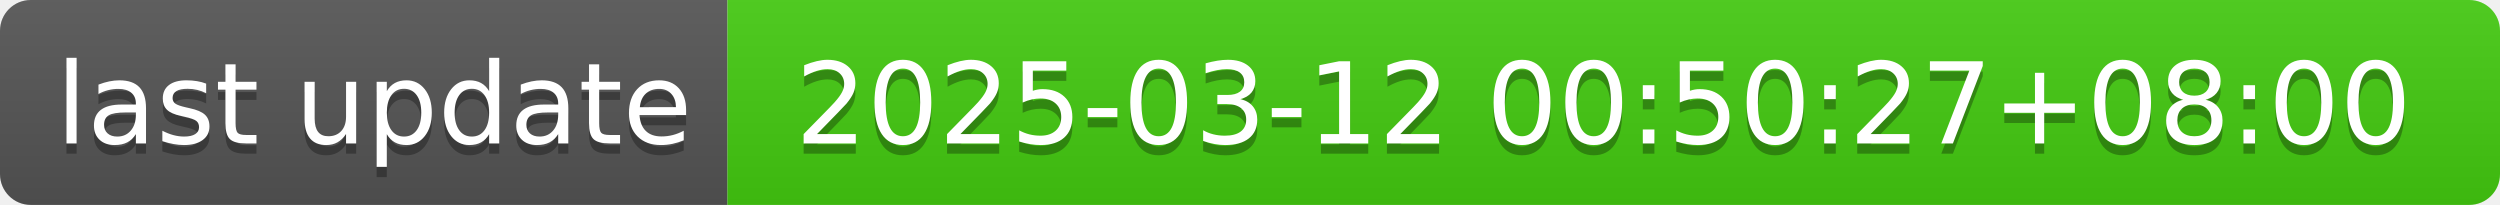
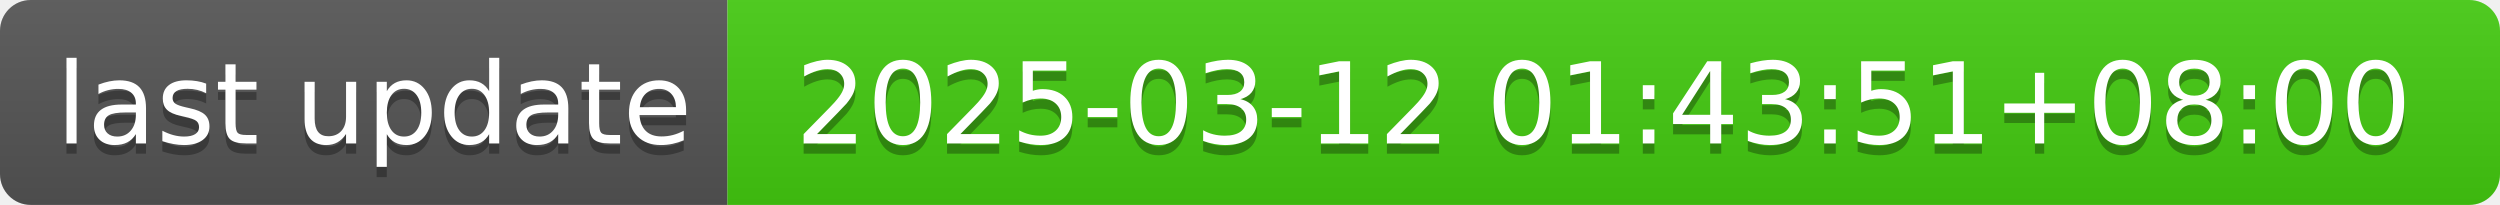
- <svg xmlns="http://www.w3.org/2000/svg" width="244" height="20" role="img" aria-label="last update: 2025-03-12 00:50:27+08:00">
+ <svg xmlns="http://www.w3.org/2000/svg" width="244" height="20" role="img" aria-label="last update: 2025-03-12 01:43:51+08:00">
  <linearGradient id="s" x2="0" y2="100%">
    <stop offset="0" stop-color="#bbb" stop-opacity=".1" />
    <stop offset="1" stop-opacity=".1" />
  </linearGradient>
  <clipPath id="r">
    <rect width="244" height="20" rx="3" fill="#fff" />
  </clipPath>
  <g clip-path="url(#r)">
    <rect width="71" height="20" fill="#555" />
    <rect x="71" width="173" height="20" fill="#4c1" />
    <rect width="244" height="20" fill="url(#s)" />
  </g>
  <g fill="#fff" text-anchor="middle" font-family="Verdana,Geneva,DejaVu Sans,sans-serif" text-rendering="geometricPrecision" font-size="110">
    <text aria-hidden="true" x="365" y="150" fill="#010101" fill-opacity=".3" transform="scale(.1)" textLength="610">last update</text>
    <text x="365" y="140" transform="scale(.1)" fill="#fff" textLength="610">last update</text>
-     <text aria-hidden="true" x="1565" y="150" fill="#010101" fill-opacity=".3" transform="scale(.1)" textLength="1630">2025-03-12 00:50:27+08:00</text>
-     <text x="1565" y="140" transform="scale(.1)" fill="#fff" textLength="1630">2025-03-12 00:50:27+08:00</text>
+     <text aria-hidden="true" x="1565" y="150" fill="#010101" fill-opacity=".3" transform="scale(.1)" textLength="1630">2025-03-12 01:43:51+08:00</text>
+     <text x="1565" y="140" transform="scale(.1)" fill="#fff" textLength="1630">2025-03-12 01:43:51+08:00</text>
  </g>
</svg>
